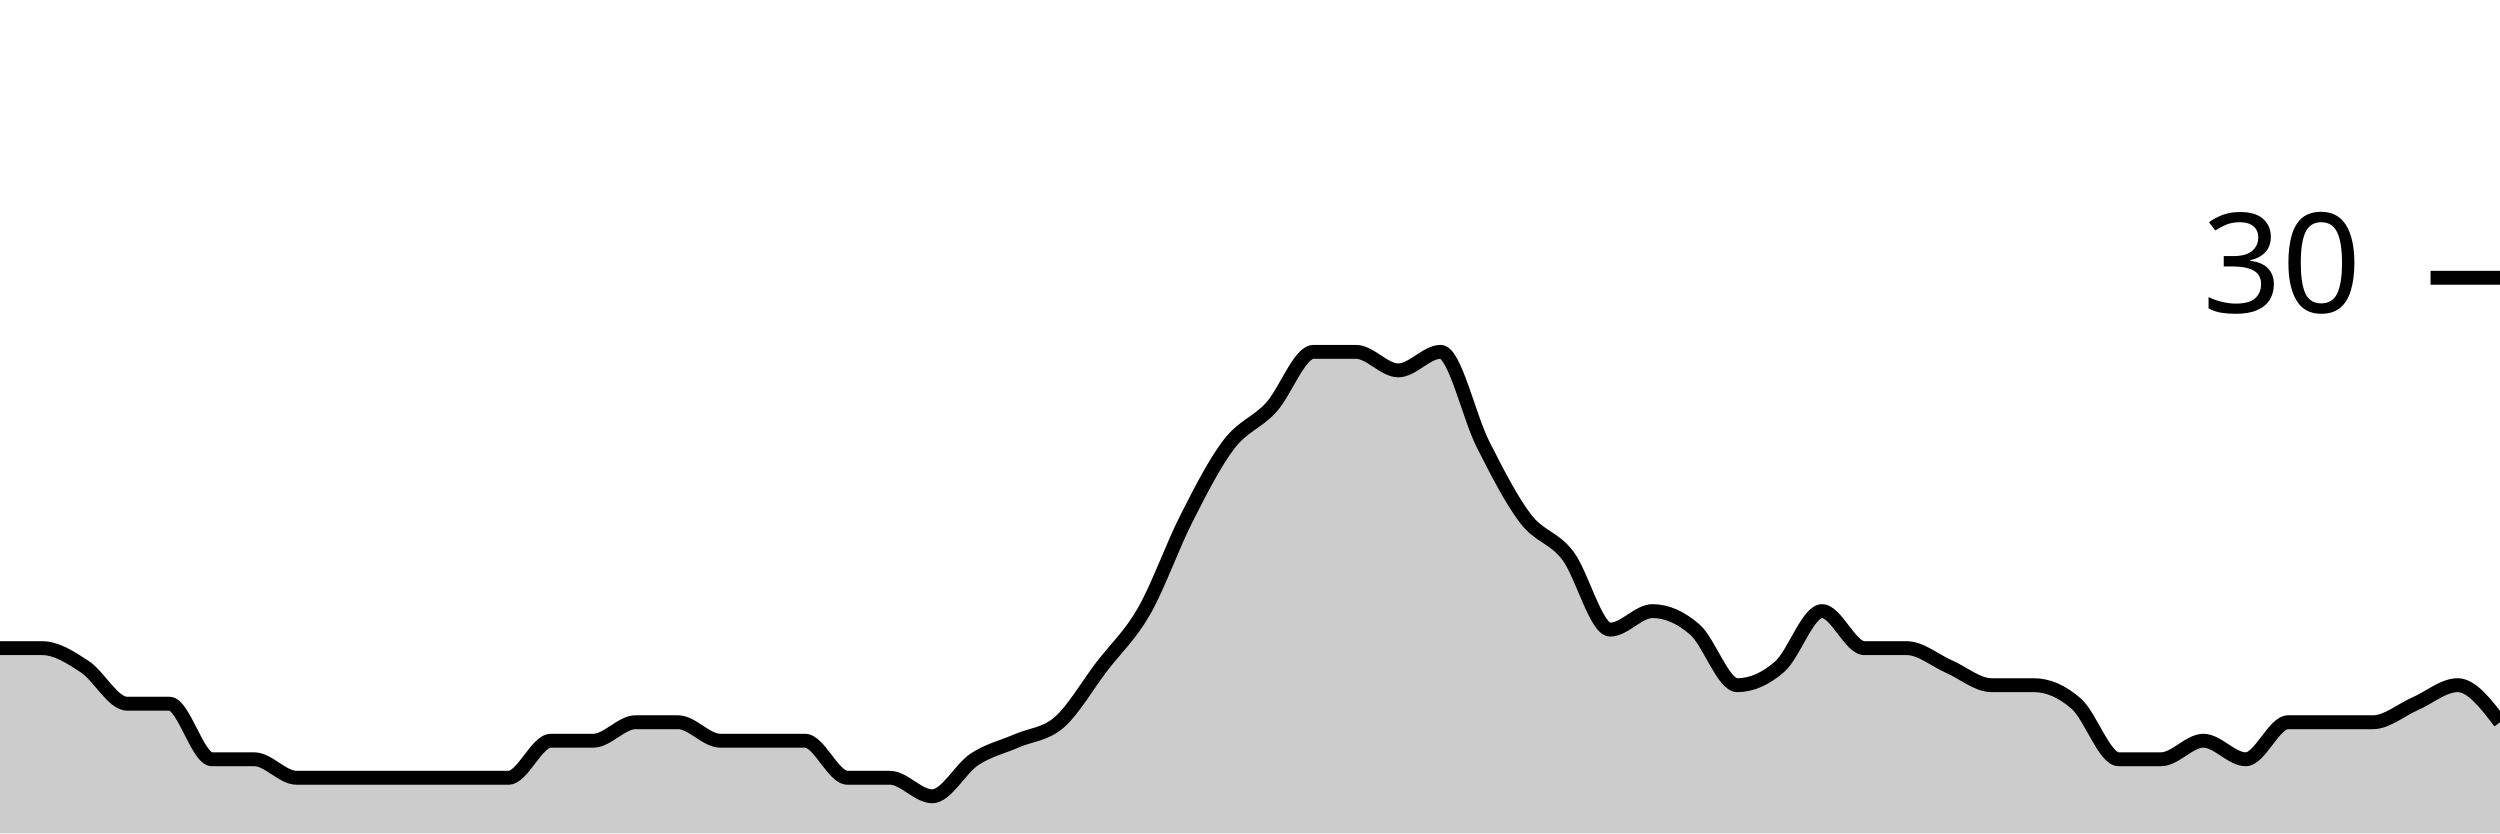
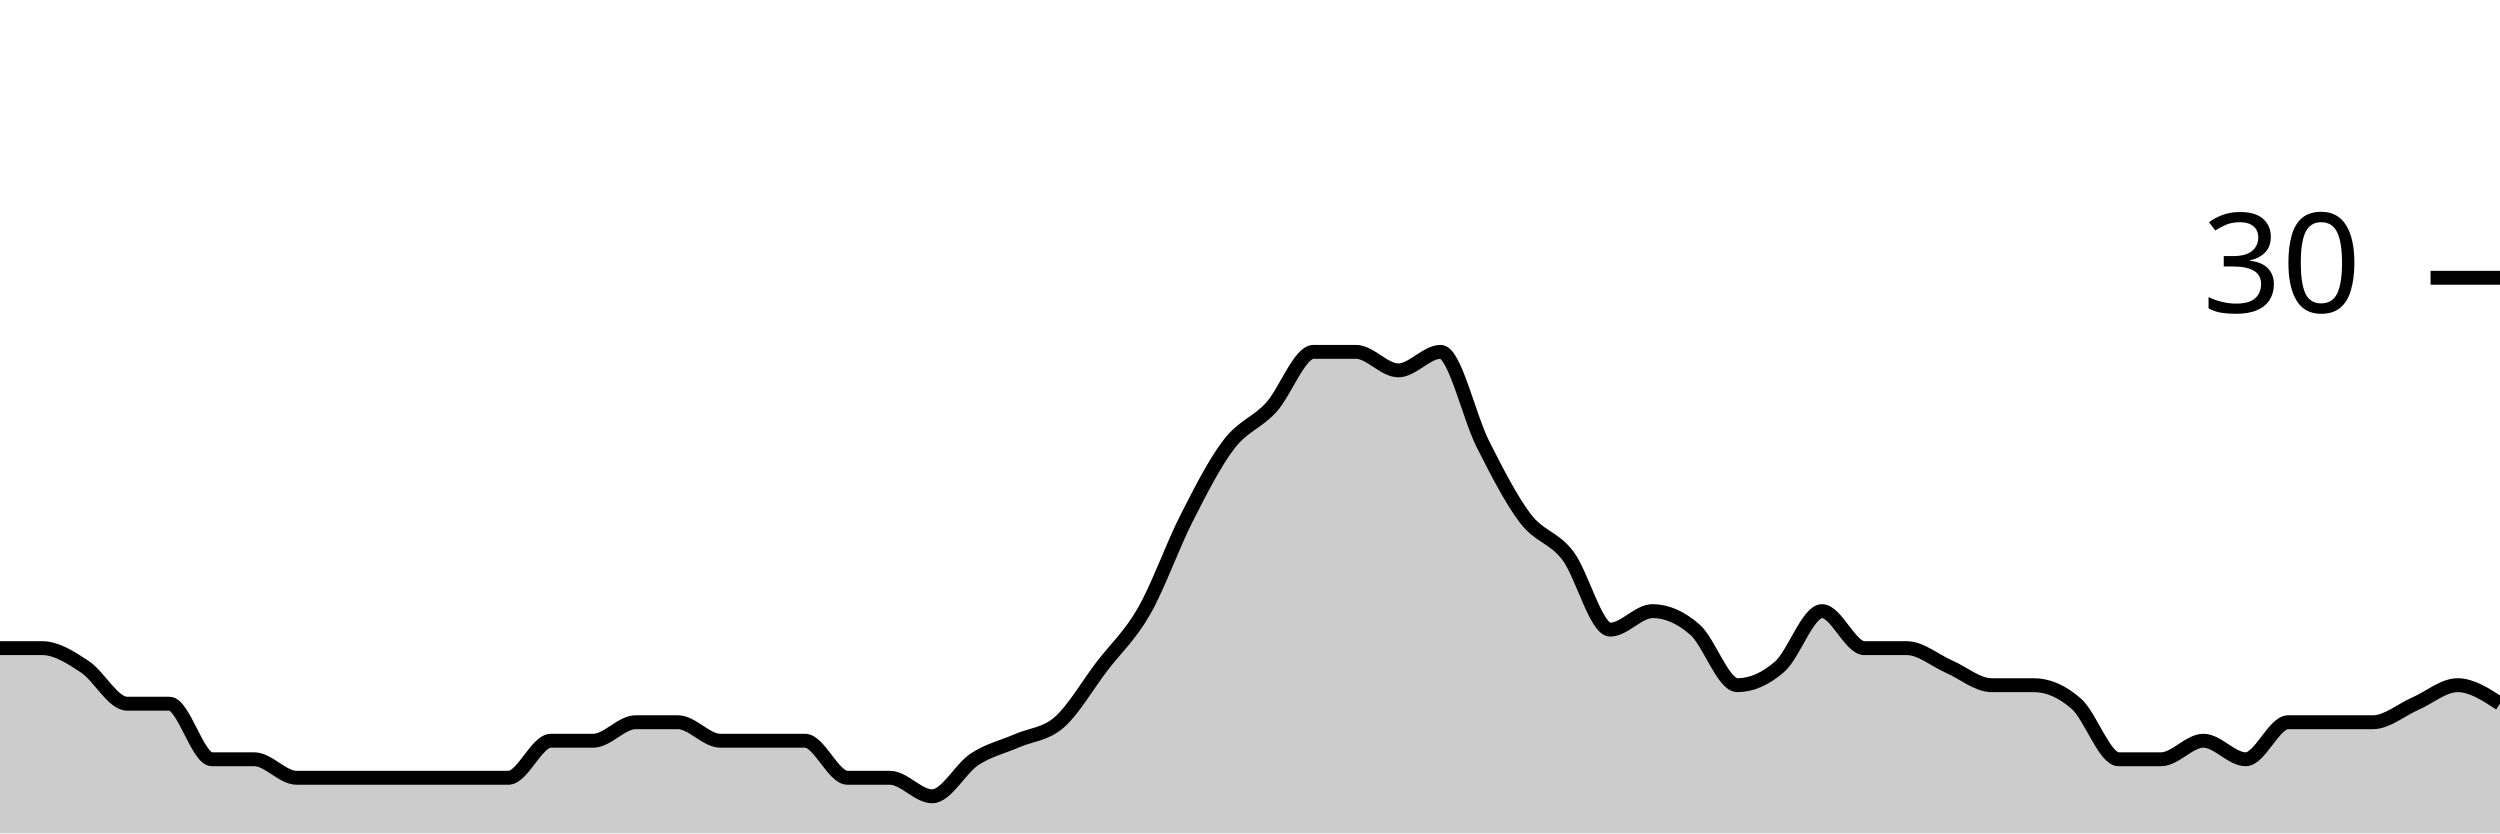
<svg xmlns="http://www.w3.org/2000/svg" viewBox="0 0 180 60">
  <g transform="translate(0,20)">
-     <path class="area" fill="rgba(0, 0, 0, 0.2)" d="M0,26.667C1.017,26.667,2.034,26.667,3.051,26.667C4.068,26.667,5.085,27.333,6.102,28C7.119,28.667,8.136,30.667,9.153,30.667C10.169,30.667,11.186,30.667,12.203,30.667C13.22,30.667,14.237,34.667,15.254,34.667C16.271,34.667,17.288,34.667,18.305,34.667C19.322,34.667,20.339,36,21.356,36C22.373,36,23.39,36,24.407,36C25.424,36,26.441,36,27.458,36C28.475,36,29.492,36,30.508,36C31.525,36,32.542,36,33.559,36C34.576,36,35.593,36,36.61,36C37.627,36,38.644,33.333,39.661,33.333C40.678,33.333,41.695,33.333,42.712,33.333C43.729,33.333,44.746,32,45.763,32C46.78,32,47.797,32,48.814,32C49.831,32,50.847,33.333,51.864,33.333C52.881,33.333,53.898,33.333,54.915,33.333C55.932,33.333,56.949,33.333,57.966,33.333C58.983,33.333,60,36,61.017,36C62.034,36,63.051,36,64.068,36C65.085,36,66.102,37.333,67.119,37.333C68.136,37.333,69.153,35.333,70.169,34.667C71.186,34,72.203,33.778,73.22,33.333C74.237,32.889,75.254,32.889,76.271,32C77.288,31.111,78.305,29.333,79.322,28C80.339,26.667,81.356,25.778,82.373,24C83.39,22.222,84.407,19.333,85.424,17.333C86.441,15.333,87.458,13.333,88.475,12C89.492,10.667,90.508,10.444,91.525,9.333C92.542,8.222,93.559,5.333,94.576,5.333C95.593,5.333,96.61,5.333,97.627,5.333C98.644,5.333,99.661,6.667,100.678,6.667C101.695,6.667,102.712,5.333,103.729,5.333C104.746,5.333,105.763,10,106.78,12C107.797,14,108.814,16,109.831,17.333C110.847,18.667,111.864,18.667,112.881,20C113.898,21.333,114.915,25.333,115.932,25.333C116.949,25.333,117.966,24,118.983,24C120,24,121.017,24.444,122.034,25.333C123.051,26.222,124.068,29.333,125.085,29.333C126.102,29.333,127.119,28.889,128.136,28C129.153,27.111,130.169,24,131.186,24C132.203,24,133.22,26.667,134.237,26.667C135.254,26.667,136.271,26.667,137.288,26.667C138.305,26.667,139.322,27.556,140.339,28C141.356,28.444,142.373,29.333,143.39,29.333C144.407,29.333,145.424,29.333,146.441,29.333C147.458,29.333,148.475,29.778,149.492,30.667C150.508,31.556,151.525,34.667,152.542,34.667C153.559,34.667,154.576,34.667,155.593,34.667C156.61,34.667,157.627,33.333,158.644,33.333C159.661,33.333,160.678,34.667,161.695,34.667C162.712,34.667,163.729,32,164.746,32C165.763,32,166.78,32,167.797,32C168.814,32,169.831,32,170.847,32C171.864,32,172.881,31.111,173.898,30.667C174.915,30.222,175.932,29.333,176.949,29.333C177.966,29.333,178.983,30.667,180,32L180,40C178.983,40,177.966,40,176.949,40C175.932,40,174.915,40,173.898,40C172.881,40,171.864,40,170.847,40C169.831,40,168.814,40,167.797,40C166.78,40,165.763,40,164.746,40C163.729,40,162.712,40,161.695,40C160.678,40,159.661,40,158.644,40C157.627,40,156.61,40,155.593,40C154.576,40,153.559,40,152.542,40C151.525,40,150.508,40,149.492,40C148.475,40,147.458,40,146.441,40C145.424,40,144.407,40,143.39,40C142.373,40,141.356,40,140.339,40C139.322,40,138.305,40,137.288,40C136.271,40,135.254,40,134.237,40C133.22,40,132.203,40,131.186,40C130.169,40,129.153,40,128.136,40C127.119,40,126.102,40,125.085,40C124.068,40,123.051,40,122.034,40C121.017,40,120,40,118.983,40C117.966,40,116.949,40,115.932,40C114.915,40,113.898,40,112.881,40C111.864,40,110.847,40,109.831,40C108.814,40,107.797,40,106.78,40C105.763,40,104.746,40,103.729,40C102.712,40,101.695,40,100.678,40C99.661,40,98.644,40,97.627,40C96.61,40,95.593,40,94.576,40C93.559,40,92.542,40,91.525,40C90.508,40,89.492,40,88.475,40C87.458,40,86.441,40,85.424,40C84.407,40,83.39,40,82.373,40C81.356,40,80.339,40,79.322,40C78.305,40,77.288,40,76.271,40C75.254,40,74.237,40,73.22,40C72.203,40,71.186,40,70.169,40C69.153,40,68.136,40,67.119,40C66.102,40,65.085,40,64.068,40C63.051,40,62.034,40,61.017,40C60,40,58.983,40,57.966,40C56.949,40,55.932,40,54.915,40C53.898,40,52.881,40,51.864,40C50.847,40,49.831,40,48.814,40C47.797,40,46.78,40,45.763,40C44.746,40,43.729,40,42.712,40C41.695,40,40.678,40,39.661,40C38.644,40,37.627,40,36.61,40C35.593,40,34.576,40,33.559,40C32.542,40,31.525,40,30.508,40C29.492,40,28.475,40,27.458,40C26.441,40,25.424,40,24.407,40C23.39,40,22.373,40,21.356,40C20.339,40,19.322,40,18.305,40C17.288,40,16.271,40,15.254,40C14.237,40,13.22,40,12.203,40C11.186,40,10.169,40,9.153,40C8.136,40,7.119,40,6.102,40C5.085,40,4.068,40,3.051,40C2.034,40,1.017,40,0,40Z" />
-     <path class="line" stroke="black" fill="none" d="M0,26.667C1.017,26.667,2.034,26.667,3.051,26.667C4.068,26.667,5.085,27.333,6.102,28C7.119,28.667,8.136,30.667,9.153,30.667C10.169,30.667,11.186,30.667,12.203,30.667C13.22,30.667,14.237,34.667,15.254,34.667C16.271,34.667,17.288,34.667,18.305,34.667C19.322,34.667,20.339,36,21.356,36C22.373,36,23.39,36,24.407,36C25.424,36,26.441,36,27.458,36C28.475,36,29.492,36,30.508,36C31.525,36,32.542,36,33.559,36C34.576,36,35.593,36,36.61,36C37.627,36,38.644,33.333,39.661,33.333C40.678,33.333,41.695,33.333,42.712,33.333C43.729,33.333,44.746,32,45.763,32C46.78,32,47.797,32,48.814,32C49.831,32,50.847,33.333,51.864,33.333C52.881,33.333,53.898,33.333,54.915,33.333C55.932,33.333,56.949,33.333,57.966,33.333C58.983,33.333,60,36,61.017,36C62.034,36,63.051,36,64.068,36C65.085,36,66.102,37.333,67.119,37.333C68.136,37.333,69.153,35.333,70.169,34.667C71.186,34,72.203,33.778,73.22,33.333C74.237,32.889,75.254,32.889,76.271,32C77.288,31.111,78.305,29.333,79.322,28C80.339,26.667,81.356,25.778,82.373,24C83.39,22.222,84.407,19.333,85.424,17.333C86.441,15.333,87.458,13.333,88.475,12C89.492,10.667,90.508,10.444,91.525,9.333C92.542,8.222,93.559,5.333,94.576,5.333C95.593,5.333,96.61,5.333,97.627,5.333C98.644,5.333,99.661,6.667,100.678,6.667C101.695,6.667,102.712,5.333,103.729,5.333C104.746,5.333,105.763,10,106.78,12C107.797,14,108.814,16,109.831,17.333C110.847,18.667,111.864,18.667,112.881,20C113.898,21.333,114.915,25.333,115.932,25.333C116.949,25.333,117.966,24,118.983,24C120,24,121.017,24.444,122.034,25.333C123.051,26.222,124.068,29.333,125.085,29.333C126.102,29.333,127.119,28.889,128.136,28C129.153,27.111,130.169,24,131.186,24C132.203,24,133.22,26.667,134.237,26.667C135.254,26.667,136.271,26.667,137.288,26.667C138.305,26.667,139.322,27.556,140.339,28C141.356,28.444,142.373,29.333,143.39,29.333C144.407,29.333,145.424,29.333,146.441,29.333C147.458,29.333,148.475,29.778,149.492,30.667C150.508,31.556,151.525,34.667,152.542,34.667C153.559,34.667,154.576,34.667,155.593,34.667C156.61,34.667,157.627,33.333,158.644,33.333C159.661,33.333,160.678,34.667,161.695,34.667C162.712,34.667,163.729,32,164.746,32C165.763,32,166.78,32,167.797,32C168.814,32,169.831,32,170.847,32C171.864,32,172.881,31.111,173.898,30.667C174.915,30.222,175.932,29.333,176.949,29.333C177.966,29.333,178.983,30.667,180,32" />
+     <path class="area" fill="rgba(0, 0, 0, 0.2)" d="M0,26.667C1.017,26.667,2.034,26.667,3.051,26.667C4.068,26.667,5.085,27.333,6.102,28C7.119,28.667,8.136,30.667,9.153,30.667C10.169,30.667,11.186,30.667,12.203,30.667C13.22,30.667,14.237,34.667,15.254,34.667C16.271,34.667,17.288,34.667,18.305,34.667C19.322,34.667,20.339,36,21.356,36C22.373,36,23.39,36,24.407,36C25.424,36,26.441,36,27.458,36C28.475,36,29.492,36,30.508,36C31.525,36,32.542,36,33.559,36C34.576,36,35.593,36,36.61,36C37.627,36,38.644,33.333,39.661,33.333C40.678,33.333,41.695,33.333,42.712,33.333C43.729,33.333,44.746,32,45.763,32C46.78,32,47.797,32,48.814,32C49.831,32,50.847,33.333,51.864,33.333C52.881,33.333,53.898,33.333,54.915,33.333C55.932,33.333,56.949,33.333,57.966,33.333C58.983,33.333,60,36,61.017,36C62.034,36,63.051,36,64.068,36C65.085,36,66.102,37.333,67.119,37.333C68.136,37.333,69.153,35.333,70.169,34.667C71.186,34,72.203,33.778,73.22,33.333C74.237,32.889,75.254,32.889,76.271,32C77.288,31.111,78.305,29.333,79.322,28C80.339,26.667,81.356,25.778,82.373,24C83.39,22.222,84.407,19.333,85.424,17.333C86.441,15.333,87.458,13.333,88.475,12C89.492,10.667,90.508,10.444,91.525,9.333C92.542,8.222,93.559,5.333,94.576,5.333C95.593,5.333,96.61,5.333,97.627,5.333C98.644,5.333,99.661,6.667,100.678,6.667C101.695,6.667,102.712,5.333,103.729,5.333C104.746,5.333,105.763,10,106.78,12C107.797,14,108.814,16,109.831,17.333C110.847,18.667,111.864,18.667,112.881,20C113.898,21.333,114.915,25.333,115.932,25.333C116.949,25.333,117.966,24,118.983,24C120,24,121.017,24.444,122.034,25.333C123.051,26.222,124.068,29.333,125.085,29.333C126.102,29.333,127.119,28.889,128.136,28C129.153,27.111,130.169,24,131.186,24C132.203,24,133.22,26.667,134.237,26.667C135.254,26.667,136.271,26.667,137.288,26.667C138.305,26.667,139.322,27.556,140.339,28C141.356,28.444,142.373,29.333,143.39,29.333C144.407,29.333,145.424,29.333,146.441,29.333C147.458,29.333,148.475,29.778,149.492,30.667C150.508,31.556,151.525,34.667,152.542,34.667C153.559,34.667,154.576,34.667,155.593,34.667C156.61,34.667,157.627,33.333,158.644,33.333C159.661,33.333,160.678,34.667,161.695,34.667C162.712,34.667,163.729,32,164.746,32C165.763,32,166.78,32,167.797,32C168.814,32,169.831,32,170.847,32C171.864,32,172.881,31.111,173.898,30.667C174.915,30.222,175.932,29.333,176.949,29.333C177.966,29.333,178.983,30,180,30.667L180,40C178.983,40,177.966,40,176.949,40C175.932,40,174.915,40,173.898,40C172.881,40,171.864,40,170.847,40C169.831,40,168.814,40,167.797,40C166.78,40,165.763,40,164.746,40C163.729,40,162.712,40,161.695,40C160.678,40,159.661,40,158.644,40C157.627,40,156.61,40,155.593,40C154.576,40,153.559,40,152.542,40C151.525,40,150.508,40,149.492,40C148.475,40,147.458,40,146.441,40C145.424,40,144.407,40,143.39,40C142.373,40,141.356,40,140.339,40C139.322,40,138.305,40,137.288,40C136.271,40,135.254,40,134.237,40C133.22,40,132.203,40,131.186,40C130.169,40,129.153,40,128.136,40C127.119,40,126.102,40,125.085,40C124.068,40,123.051,40,122.034,40C121.017,40,120,40,118.983,40C117.966,40,116.949,40,115.932,40C114.915,40,113.898,40,112.881,40C111.864,40,110.847,40,109.831,40C108.814,40,107.797,40,106.78,40C105.763,40,104.746,40,103.729,40C102.712,40,101.695,40,100.678,40C99.661,40,98.644,40,97.627,40C96.61,40,95.593,40,94.576,40C93.559,40,92.542,40,91.525,40C90.508,40,89.492,40,88.475,40C87.458,40,86.441,40,85.424,40C84.407,40,83.39,40,82.373,40C81.356,40,80.339,40,79.322,40C78.305,40,77.288,40,76.271,40C75.254,40,74.237,40,73.22,40C72.203,40,71.186,40,70.169,40C69.153,40,68.136,40,67.119,40C66.102,40,65.085,40,64.068,40C63.051,40,62.034,40,61.017,40C60,40,58.983,40,57.966,40C56.949,40,55.932,40,54.915,40C53.898,40,52.881,40,51.864,40C50.847,40,49.831,40,48.814,40C47.797,40,46.78,40,45.763,40C44.746,40,43.729,40,42.712,40C41.695,40,40.678,40,39.661,40C38.644,40,37.627,40,36.61,40C35.593,40,34.576,40,33.559,40C32.542,40,31.525,40,30.508,40C29.492,40,28.475,40,27.458,40C26.441,40,25.424,40,24.407,40C23.39,40,22.373,40,21.356,40C20.339,40,19.322,40,18.305,40C17.288,40,16.271,40,15.254,40C14.237,40,13.22,40,12.203,40C11.186,40,10.169,40,9.153,40C8.136,40,7.119,40,6.102,40C5.085,40,4.068,40,3.051,40C2.034,40,1.017,40,0,40Z" />
+     <path class="line" stroke="black" fill="none" d="M0,26.667C1.017,26.667,2.034,26.667,3.051,26.667C4.068,26.667,5.085,27.333,6.102,28C7.119,28.667,8.136,30.667,9.153,30.667C10.169,30.667,11.186,30.667,12.203,30.667C13.22,30.667,14.237,34.667,15.254,34.667C16.271,34.667,17.288,34.667,18.305,34.667C19.322,34.667,20.339,36,21.356,36C22.373,36,23.39,36,24.407,36C25.424,36,26.441,36,27.458,36C28.475,36,29.492,36,30.508,36C31.525,36,32.542,36,33.559,36C34.576,36,35.593,36,36.61,36C37.627,36,38.644,33.333,39.661,33.333C40.678,33.333,41.695,33.333,42.712,33.333C43.729,33.333,44.746,32,45.763,32C46.78,32,47.797,32,48.814,32C49.831,32,50.847,33.333,51.864,33.333C52.881,33.333,53.898,33.333,54.915,33.333C55.932,33.333,56.949,33.333,57.966,33.333C58.983,33.333,60,36,61.017,36C62.034,36,63.051,36,64.068,36C65.085,36,66.102,37.333,67.119,37.333C68.136,37.333,69.153,35.333,70.169,34.667C71.186,34,72.203,33.778,73.22,33.333C74.237,32.889,75.254,32.889,76.271,32C77.288,31.111,78.305,29.333,79.322,28C80.339,26.667,81.356,25.778,82.373,24C83.39,22.222,84.407,19.333,85.424,17.333C86.441,15.333,87.458,13.333,88.475,12C89.492,10.667,90.508,10.444,91.525,9.333C92.542,8.222,93.559,5.333,94.576,5.333C95.593,5.333,96.61,5.333,97.627,5.333C98.644,5.333,99.661,6.667,100.678,6.667C101.695,6.667,102.712,5.333,103.729,5.333C104.746,5.333,105.763,10,106.78,12C107.797,14,108.814,16,109.831,17.333C110.847,18.667,111.864,18.667,112.881,20C113.898,21.333,114.915,25.333,115.932,25.333C116.949,25.333,117.966,24,118.983,24C120,24,121.017,24.444,122.034,25.333C123.051,26.222,124.068,29.333,125.085,29.333C126.102,29.333,127.119,28.889,128.136,28C129.153,27.111,130.169,24,131.186,24C132.203,24,133.22,26.667,134.237,26.667C135.254,26.667,136.271,26.667,137.288,26.667C138.305,26.667,139.322,27.556,140.339,28C141.356,28.444,142.373,29.333,143.39,29.333C144.407,29.333,145.424,29.333,146.441,29.333C147.458,29.333,148.475,29.778,149.492,30.667C150.508,31.556,151.525,34.667,152.542,34.667C153.559,34.667,154.576,34.667,155.593,34.667C156.61,34.667,157.627,33.333,158.644,33.333C159.661,33.333,160.678,34.667,161.695,34.667C162.712,34.667,163.729,32,164.746,32C165.763,32,166.78,32,167.797,32C168.814,32,169.831,32,170.847,32C171.864,32,172.881,31.111,173.898,30.667C174.915,30.222,175.932,29.333,176.949,29.333C177.966,29.333,178.983,30,180,30.667" />
    <path class="axis-ceiling" stroke-width="1" stroke="black" fill="none" d="M175,0L180,0" />
    <text class="axis-ceiling-label" font-family="sans-serif" text-anchor="end" font-size="10px" x="170" y="2.5">30</text>
  </g>
</svg>
